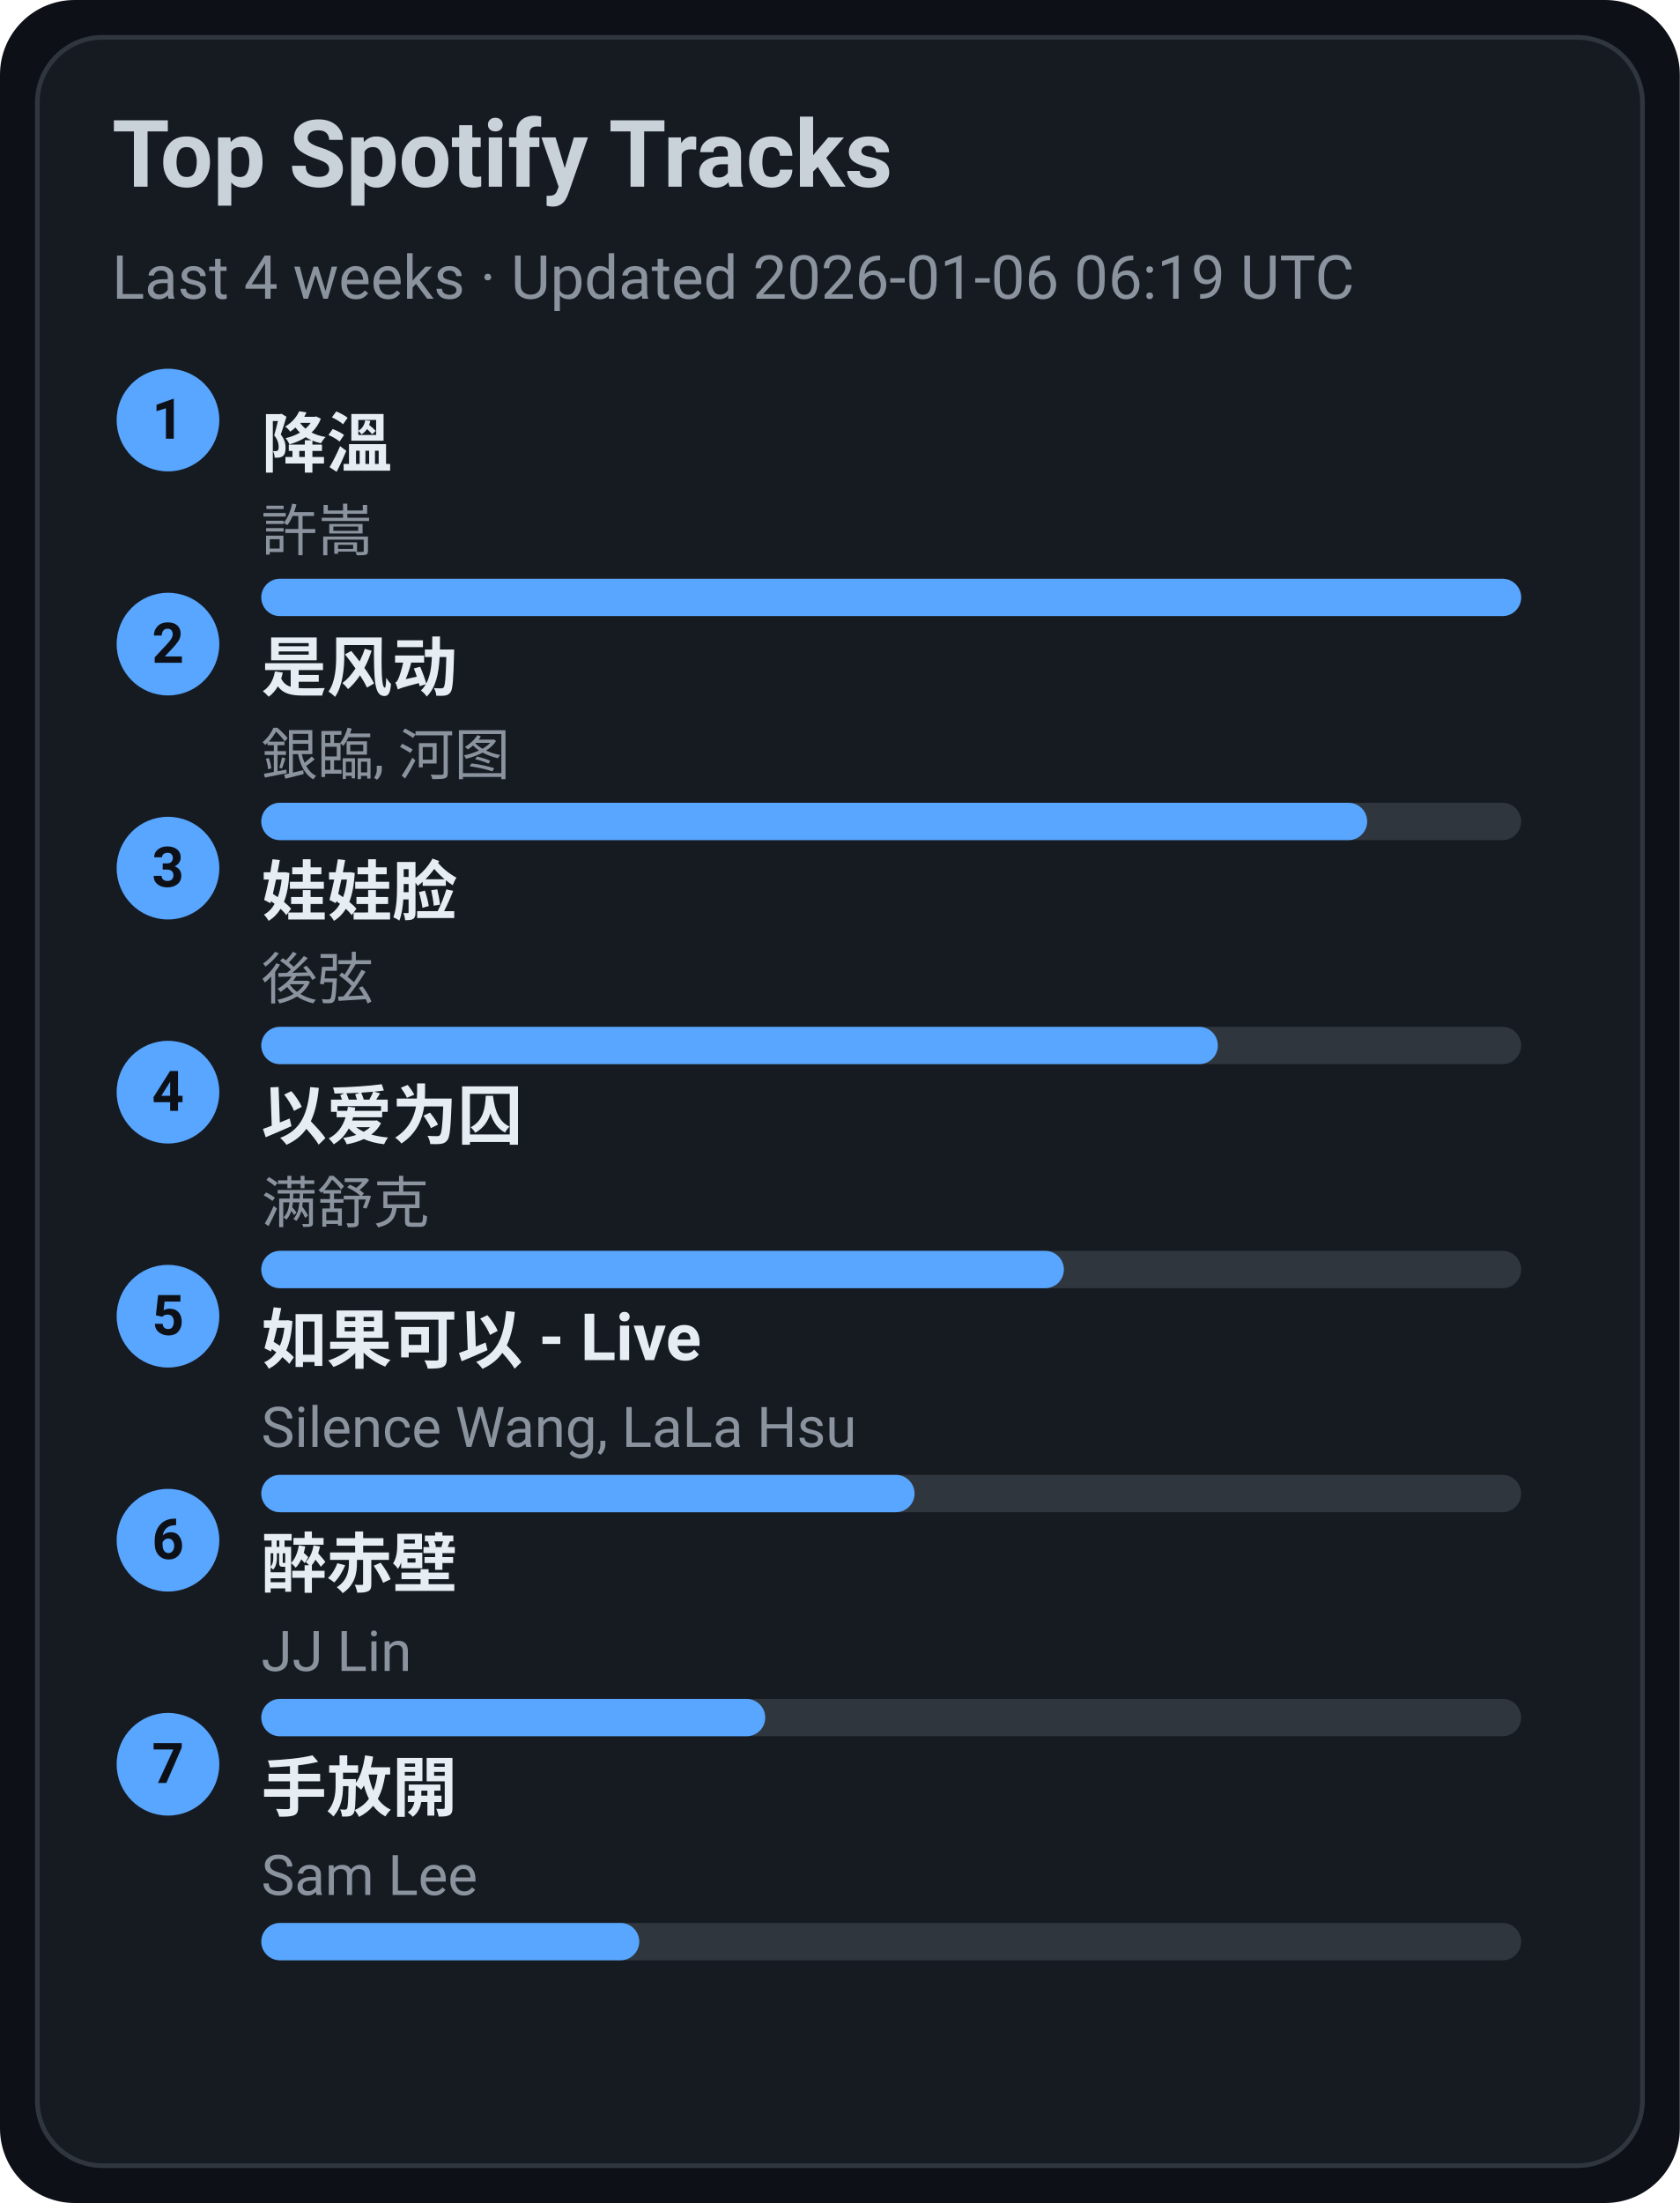
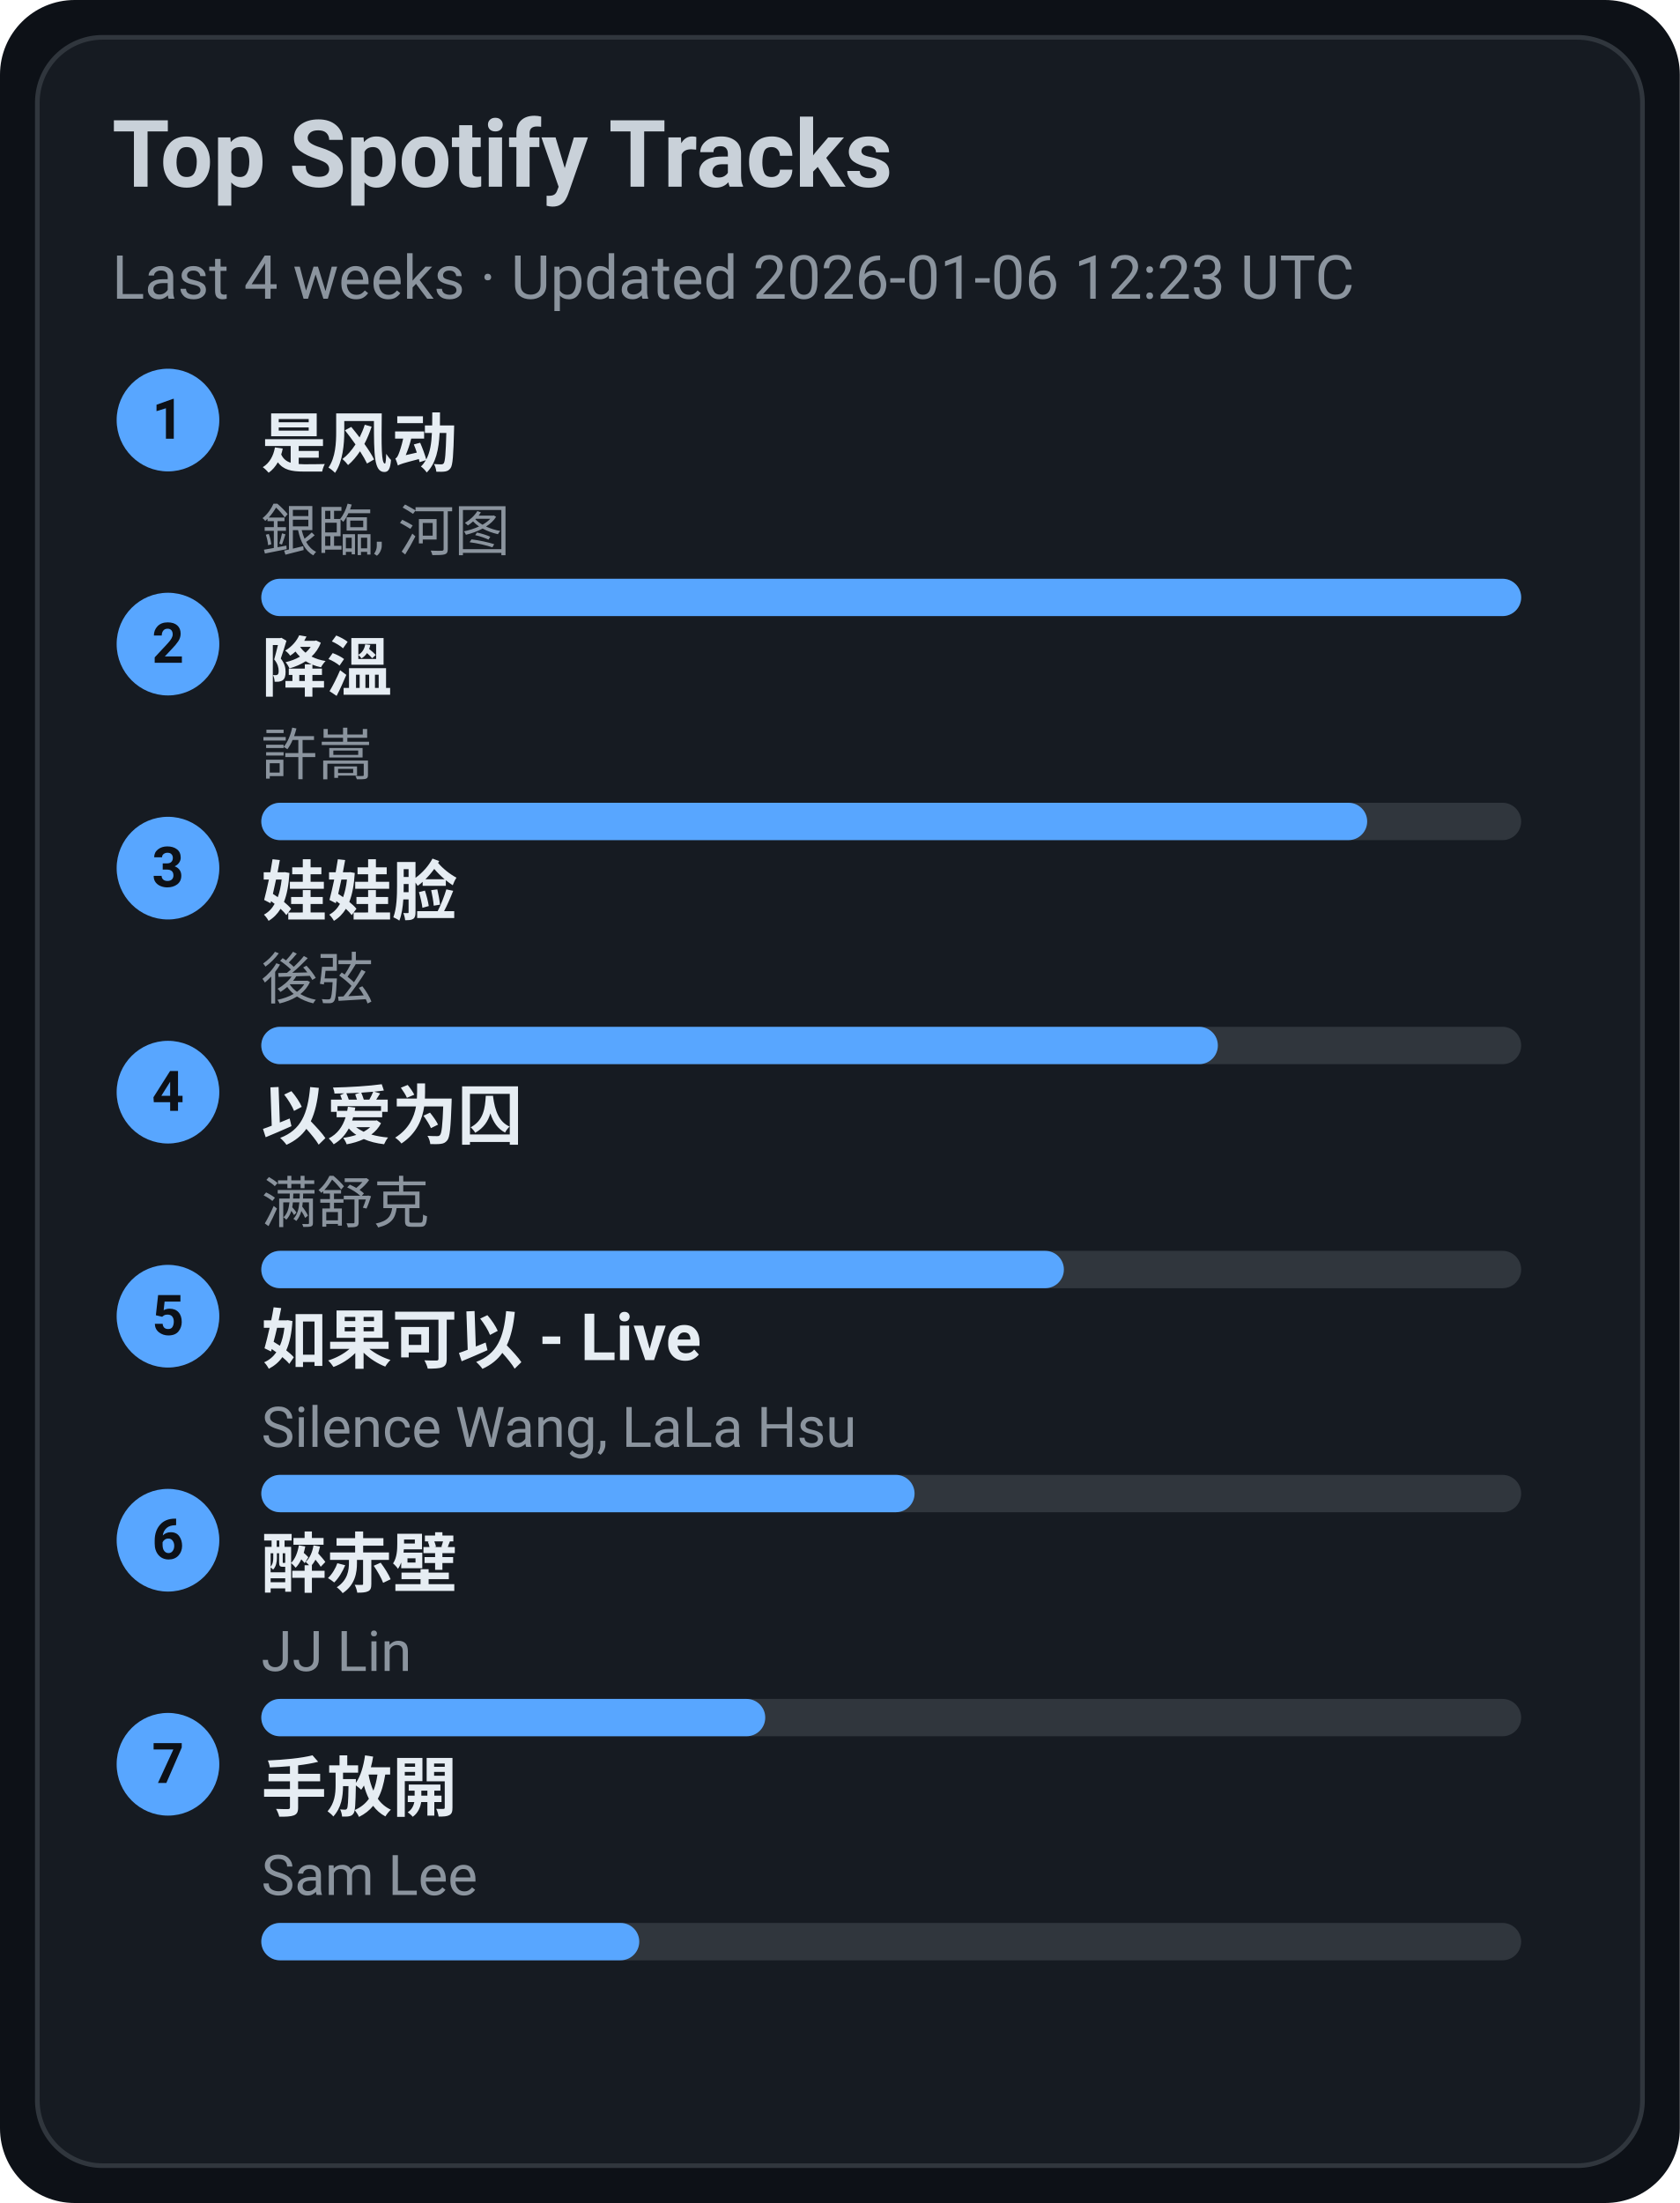
<svg xmlns="http://www.w3.org/2000/svg" width="360" height="472" viewBox="0 0 360 472">
  <style>text{font-family:-apple-system,BlinkMacSystemFont,Segoe UI,Roboto,Ubuntu,Helvetica Neue,Arial,Noto Sans,sans-serif}</style>
  <rect width="360" height="472" rx="16" fill="#0d1117" />
  <rect x="8" y="8" width="344" height="456" rx="14" fill="#161b22" stroke="#30363d" />
  <text x="24" y="40" font-size="20" fill="#c9d1d9" font-weight="600">Top Spotify Tracks</text>
-   <text x="24" y="64" font-size="13" fill="#8b949e">Last 4 weeks · Updated 2026-01-06 06:19 UTC</text>
+   <text x="24" y="64" font-size="13" fill="#8b949e">Last 4 weeks · Updated 2026-01-06 12:23 UTC</text>
  <circle cx="36" cy="90" r="11" fill="#58a6ff" />
  <text x="36" y="94" text-anchor="middle" font-size="12" fill="#0d1117" font-weight="700">1</text>
-   <a href="https://open.spotify.com/track/2q9uhrOfyOnBa3oWR1PfYT" target="_blank" rel="noopener noreferrer">
-     <text x="56" y="100" font-size="14" fill="#e6edf3" font-weight="600">降溫</text>
+   <a href="https://open.spotify.com/track/3lePQ8c4jq7bTePsXEmslh" target="_blank" rel="noopener noreferrer">
+     <text x="56" y="100" font-size="14" fill="#e6edf3" font-weight="600">是风动</text>
  </a>
-   <text x="56" y="118" font-size="12" fill="#8b949e">許嵩</text>
+   <text x="56" y="118" font-size="12" fill="#8b949e">銀臨, 河图</text>
  <rect x="56" y="124" width="270" height="8" rx="4" fill="#30363d" />
  <rect x="56" y="124" width="270" height="8" rx="4" fill="#58a6ff" />
  <circle cx="36" cy="138" r="11" fill="#58a6ff" />
  <text x="36" y="142" text-anchor="middle" font-size="12" fill="#0d1117" font-weight="700">2</text>
-   <a href="https://open.spotify.com/track/3lePQ8c4jq7bTePsXEmslh" target="_blank" rel="noopener noreferrer">
-     <text x="56" y="148" font-size="14" fill="#e6edf3" font-weight="600">是风动</text>
+   <a href="https://open.spotify.com/track/2q9uhrOfyOnBa3oWR1PfYT" target="_blank" rel="noopener noreferrer">
+     <text x="56" y="148" font-size="14" fill="#e6edf3" font-weight="600">降溫</text>
  </a>
-   <text x="56" y="166" font-size="12" fill="#8b949e">銀臨, 河图</text>
+   <text x="56" y="166" font-size="12" fill="#8b949e">許嵩</text>
  <rect x="56" y="172" width="270" height="8" rx="4" fill="#30363d" />
  <rect x="56" y="172" width="237" height="8" rx="4" fill="#58a6ff" />
  <circle cx="36" cy="186" r="11" fill="#58a6ff" />
  <text x="36" y="190" text-anchor="middle" font-size="12" fill="#0d1117" font-weight="700">3</text>
  <a href="https://open.spotify.com/track/08ouEICweFmqfgPJnRIQkE" target="_blank" rel="noopener noreferrer">
    <text x="56" y="196" font-size="14" fill="#e6edf3" font-weight="600">娃娃脸</text>
  </a>
  <text x="56" y="214" font-size="12" fill="#8b949e">後弦</text>
  <rect x="56" y="220" width="270" height="8" rx="4" fill="#30363d" />
  <rect x="56" y="220" width="205" height="8" rx="4" fill="#58a6ff" />
  <circle cx="36" cy="234" r="11" fill="#58a6ff" />
  <text x="36" y="238" text-anchor="middle" font-size="12" fill="#0d1117" font-weight="700">4</text>
  <a href="https://open.spotify.com/track/0RW2LEfGQK5BaIho6sSLqf" target="_blank" rel="noopener noreferrer">
    <text x="56" y="244" font-size="14" fill="#e6edf3" font-weight="600">以爱为囚</text>
  </a>
  <text x="56" y="262" font-size="12" fill="#8b949e">满舒克</text>
  <rect x="56" y="268" width="270" height="8" rx="4" fill="#30363d" />
  <rect x="56" y="268" width="172" height="8" rx="4" fill="#58a6ff" />
  <circle cx="36" cy="282" r="11" fill="#58a6ff" />
  <text x="36" y="286" text-anchor="middle" font-size="12" fill="#0d1117" font-weight="700">5</text>
  <a href="https://open.spotify.com/track/6IF65dJzfmPcX7jwDegwoo" target="_blank" rel="noopener noreferrer">
    <text x="56" y="292" font-size="14" fill="#e6edf3" font-weight="600">如果可以 - Live</text>
  </a>
  <text x="56" y="310" font-size="12" fill="#8b949e">Silence Wang, LaLa Hsu</text>
  <rect x="56" y="316" width="270" height="8" rx="4" fill="#30363d" />
  <rect x="56" y="316" width="140" height="8" rx="4" fill="#58a6ff" />
  <circle cx="36" cy="330" r="11" fill="#58a6ff" />
  <text x="36" y="334" text-anchor="middle" font-size="12" fill="#0d1117" font-weight="700">6</text>
  <a href="https://open.spotify.com/track/69lAYqbyHL1A0gctdLd9WV" target="_blank" rel="noopener noreferrer">
    <text x="56" y="340" font-size="14" fill="#e6edf3" font-weight="600">醉赤壁</text>
  </a>
  <text x="56" y="358" font-size="12" fill="#8b949e">JJ Lin</text>
  <rect x="56" y="364" width="270" height="8" rx="4" fill="#30363d" />
  <rect x="56" y="364" width="108" height="8" rx="4" fill="#58a6ff" />
  <circle cx="36" cy="378" r="11" fill="#58a6ff" />
  <text x="36" y="382" text-anchor="middle" font-size="12" fill="#0d1117" font-weight="700">7</text>
  <a href="https://open.spotify.com/track/2Dd9EXYXI2NNrLG61OtWQv" target="_blank" rel="noopener noreferrer">
    <text x="56" y="388" font-size="14" fill="#e6edf3" font-weight="600">手放開</text>
  </a>
  <text x="56" y="406" font-size="12" fill="#8b949e">Sam Lee</text>
  <rect x="56" y="412" width="270" height="8" rx="4" fill="#30363d" />
  <rect x="56" y="412" width="81" height="8" rx="4" fill="#58a6ff" />
</svg>
